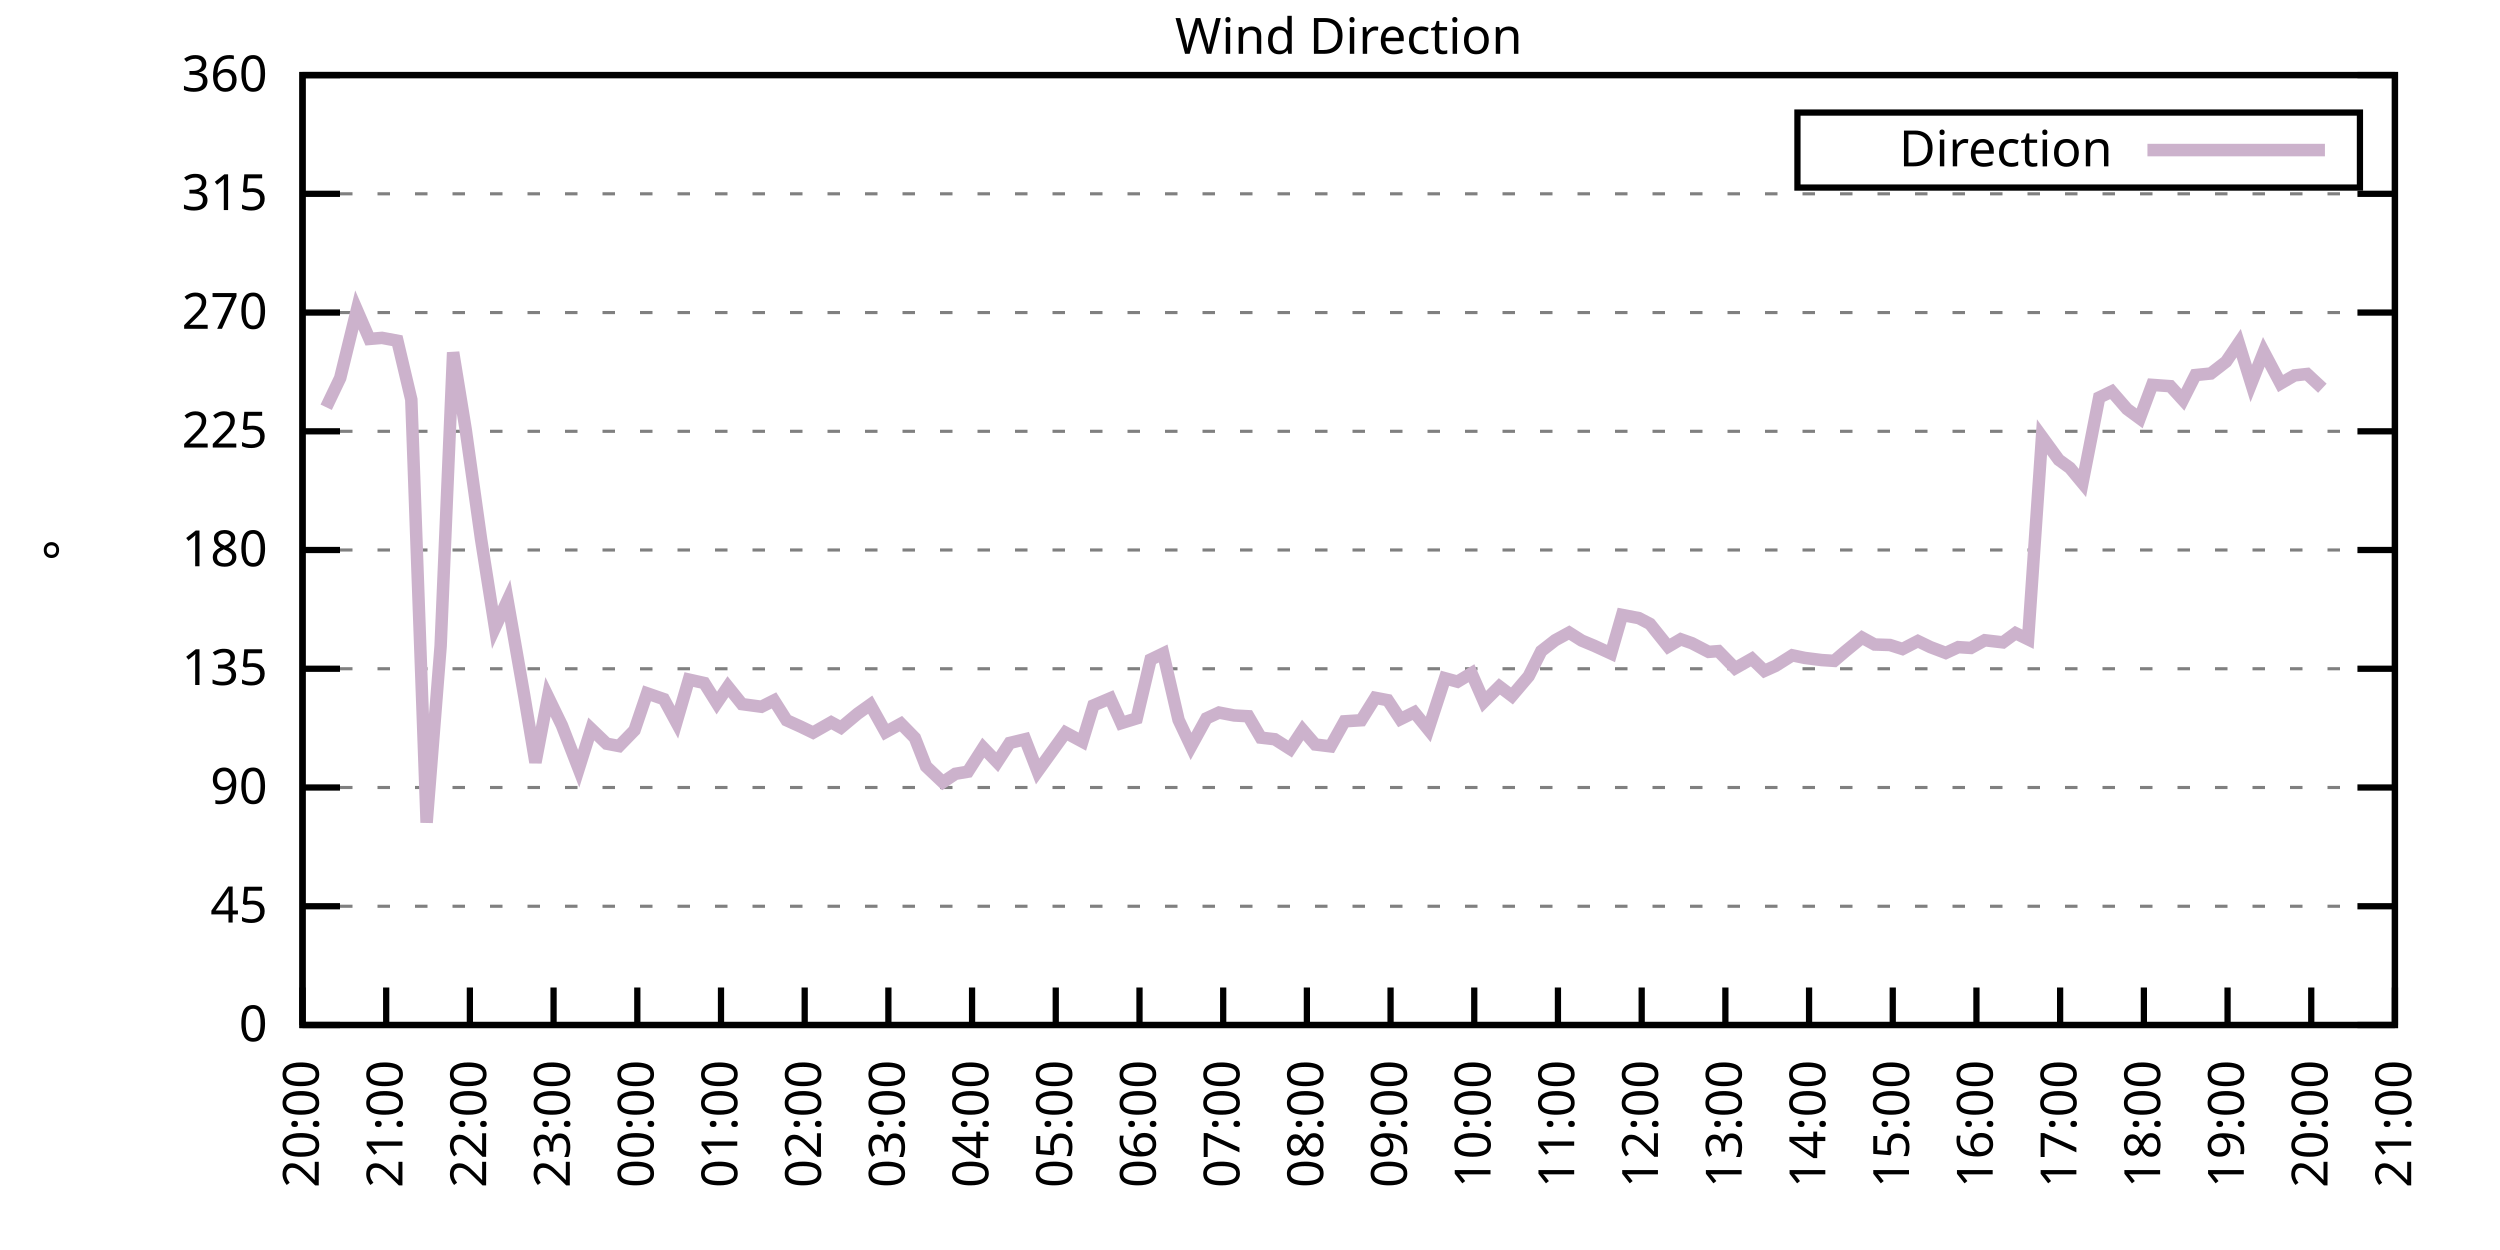
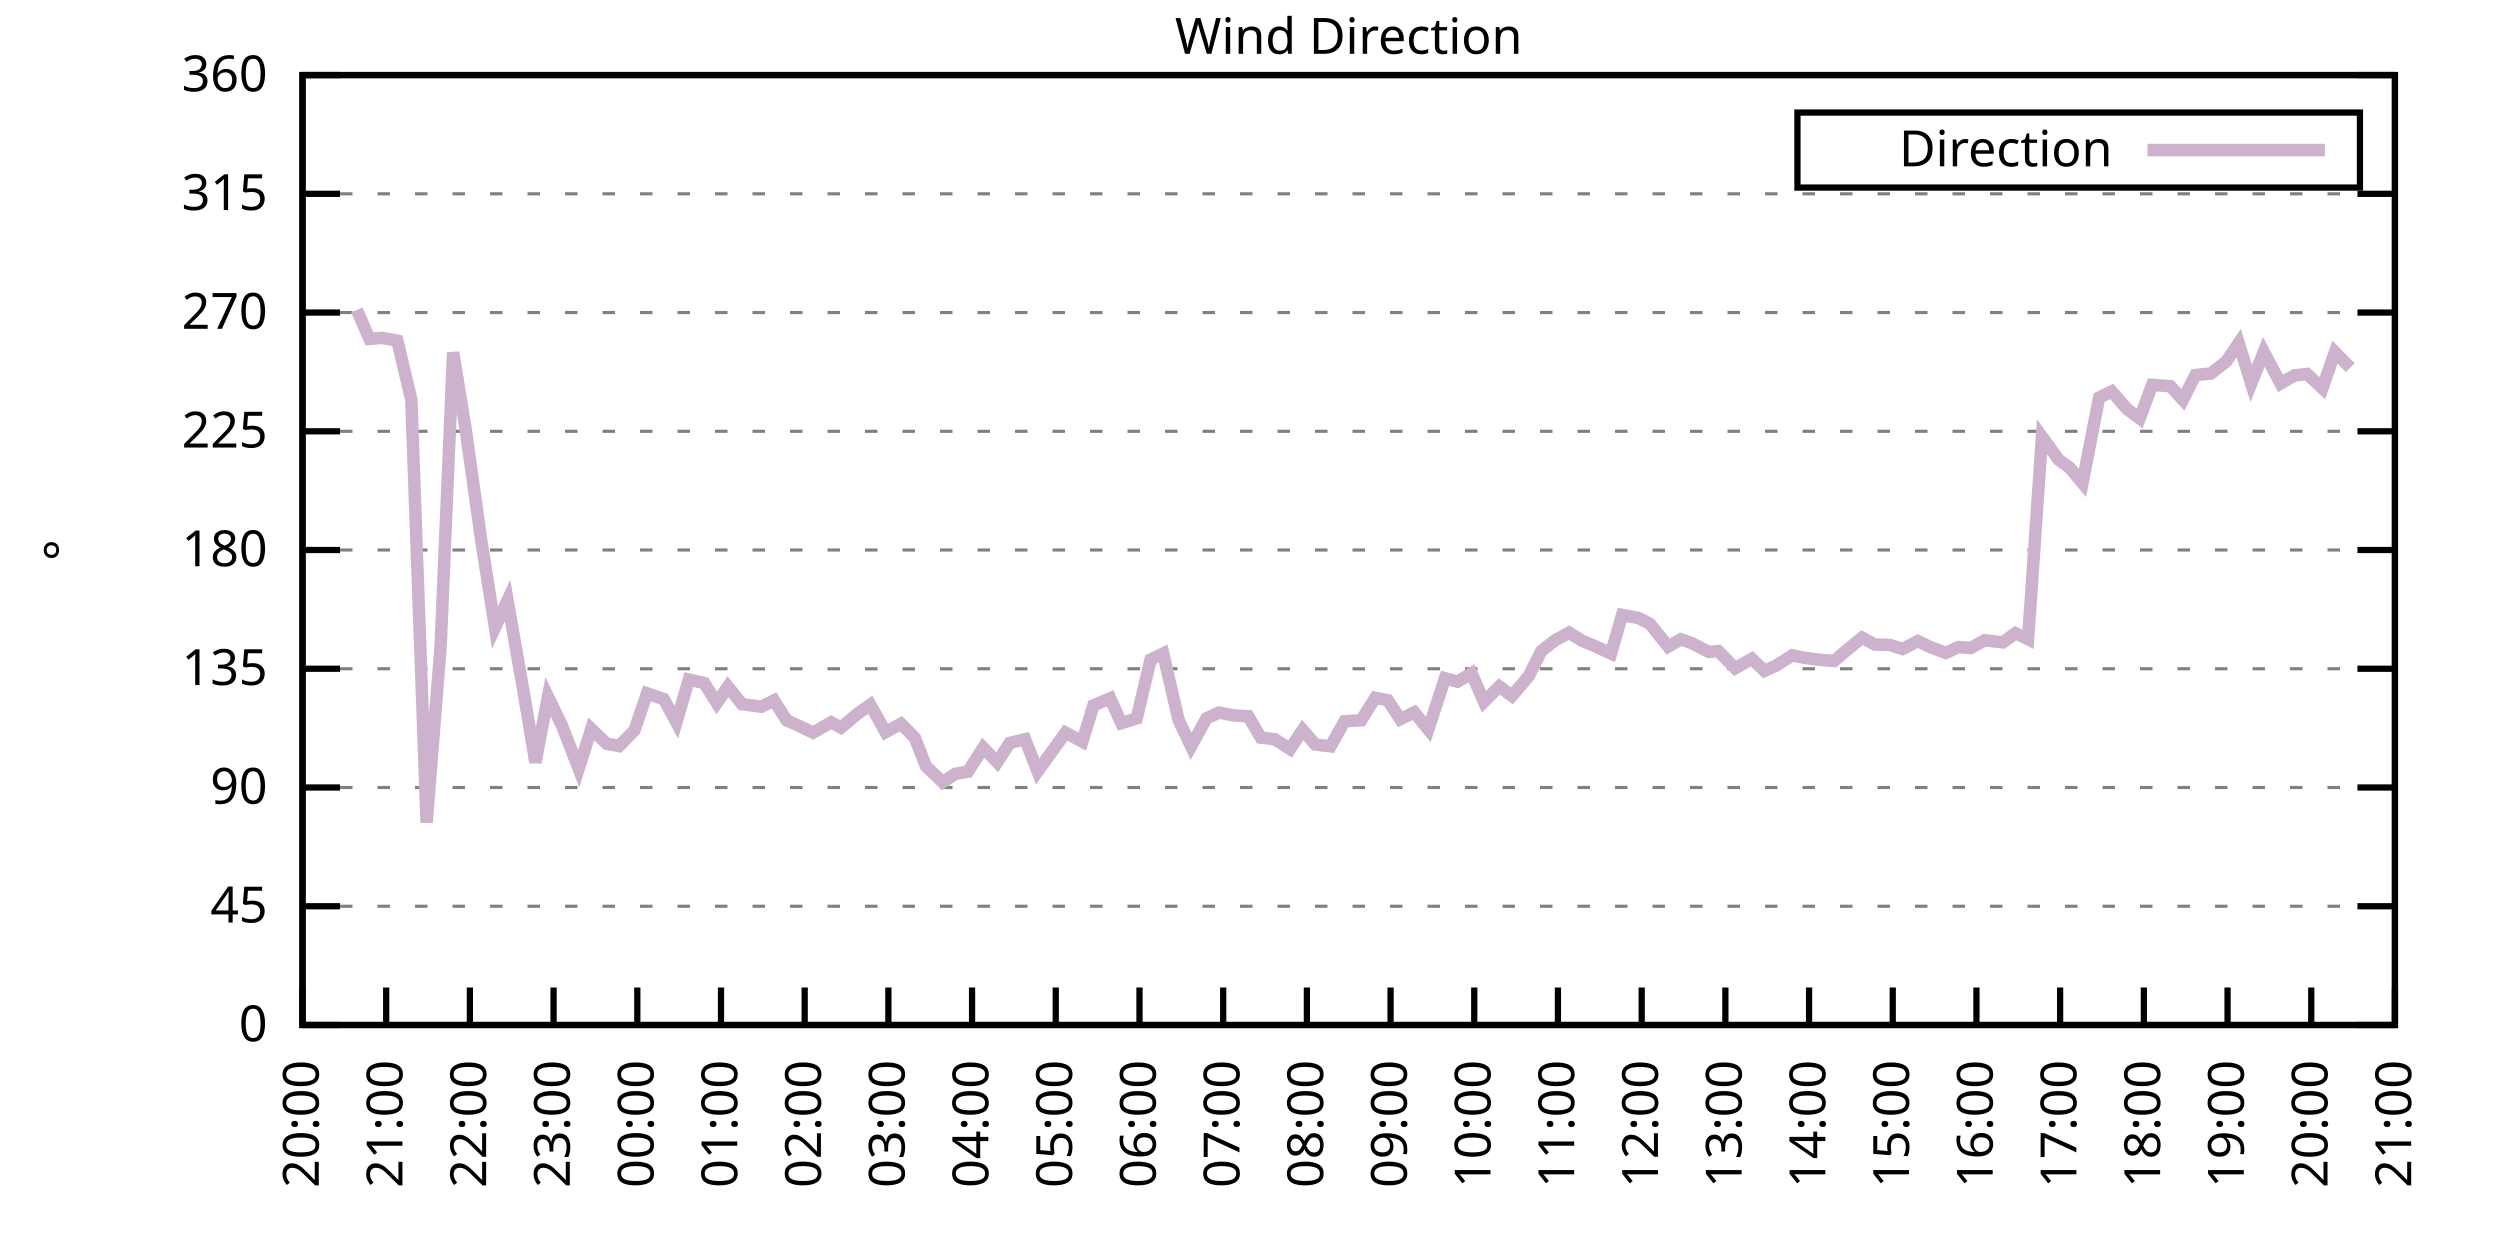
<svg xmlns="http://www.w3.org/2000/svg" xmlns:xlink="http://www.w3.org/1999/xlink" width="400" height="200" viewBox="0 0 400 200">
  <g id="gnuplot_canvas">
    <rect x="0" y="0" width="400" height="200" fill="none" />
    <defs>
      <circle id="gpDot" r="0.5" stroke-width="0.5" stroke="currentColor" />
      <path id="gpPt0" stroke-width="0.333" stroke="currentColor" d="M-1,0 h2 M0,-1 v2" />
      <path id="gpPt1" stroke-width="0.333" stroke="currentColor" d="M-1,-1 L1,1 M1,-1 L-1,1" />
      <path id="gpPt2" stroke-width="0.333" stroke="currentColor" d="M-1,0 L1,0 M0,-1 L0,1 M-1,-1 L1,1 M-1,1 L1,-1" />
      <rect id="gpPt3" stroke-width="0.333" stroke="currentColor" x="-1" y="-1" width="2" height="2" />
      <rect id="gpPt4" stroke-width="0.333" stroke="currentColor" fill="currentColor" x="-1" y="-1" width="2" height="2" />
      <circle id="gpPt5" stroke-width="0.333" stroke="currentColor" cx="0" cy="0" r="1" />
      <use xlink:href="#gpPt5" id="gpPt6" fill="currentColor" stroke="none" />
      <path id="gpPt7" stroke-width="0.333" stroke="currentColor" d="M0,-1.33 L-1.33,0.67 L1.33,0.67 z" />
      <use xlink:href="#gpPt7" id="gpPt8" fill="currentColor" stroke="none" />
      <use xlink:href="#gpPt7" id="gpPt9" stroke="currentColor" transform="rotate(180)" />
      <use xlink:href="#gpPt9" id="gpPt10" fill="currentColor" stroke="none" />
      <use xlink:href="#gpPt3" id="gpPt11" stroke="currentColor" transform="rotate(45)" />
      <use xlink:href="#gpPt11" id="gpPt12" fill="currentColor" stroke="none" />
      <path id="gpPt13" stroke-width="0.333" stroke="currentColor" d="M0,1.330 L1.265,0.411 L0.782,-1.067 L-0.782,-1.076 L-1.265,0.411 z" />
      <use xlink:href="#gpPt13" id="gpPt14" fill="currentColor" stroke="none" />
      <filter id="textbox" filterUnits="objectBoundingBox" x="0" y="0" height="1" width="1">
        <feFlood flood-color="white" flood-opacity="1" result="bgnd" />
        <feComposite in="SourceGraphic" in2="bgnd" operator="atop" />
      </filter>
      <filter id="greybox" filterUnits="objectBoundingBox" x="0" y="0" height="1" width="1">
        <feFlood flood-color="lightgrey" flood-opacity="1" result="grey" />
        <feComposite in="SourceGraphic" in2="grey" operator="atop" />
      </filter>
    </defs>
    <g fill="none" color="white" stroke="currentColor" stroke-width="1.00" stroke-linecap="butt" stroke-linejoin="miter">
</g>
    <g fill="none" color="black" stroke="currentColor" stroke-width="1.00" stroke-linecap="butt" stroke-linejoin="miter">
      <g stroke="none" shape-rendering="crispEdges">
        <polygon fill="rgb(255, 255, 255)" points="48.40,164.00 383.18,164.00 383.18,12.02 48.40,12.02 " />
      </g>
    </g>
    <g fill="none" color="black" stroke="currentColor" stroke-width="1.00" stroke-linecap="butt" stroke-linejoin="miter">
</g>
    <g fill="none" color="black" stroke="black" stroke-width="0.50" stroke-linecap="butt" stroke-linejoin="miter">
</g>
    <g fill="none" color="gray" stroke="currentColor" stroke-width="0.50" stroke-linecap="butt" stroke-linejoin="miter">
      <path stroke="gray" stroke-dasharray="2,4" class="gridline" d="M48.40,164.00 L383.19,164.00  " />
    </g>
    <g fill="none" color="gray" stroke="gray" stroke-width="1.00" stroke-linecap="butt" stroke-linejoin="miter">
</g>
    <g fill="none" color="black" stroke="currentColor" stroke-width="1.00" stroke-linecap="butt" stroke-linejoin="miter">
      <path stroke="black" d="M48.40,164.00 L54.40,164.00 M383.19,164.00 L377.19,164.00  " />
      <g transform="translate(42.80,166.60)" stroke="none" fill="black" font-family="Sans" font-size="8.00" text-anchor="end">
        <text>
          <tspan font-family="Sans"> 0</tspan>
        </text>
      </g>
    </g>
    <g fill="none" color="black" stroke="currentColor" stroke-width="1.00" stroke-linecap="butt" stroke-linejoin="miter">
</g>
    <g fill="none" color="black" stroke="black" stroke-width="0.50" stroke-linecap="butt" stroke-linejoin="miter">
</g>
    <g fill="none" color="gray" stroke="currentColor" stroke-width="0.50" stroke-linecap="butt" stroke-linejoin="miter">
      <path stroke="gray" stroke-dasharray="2,4" class="gridline" d="M48.40,145.00 L383.19,145.00  " />
    </g>
    <g fill="none" color="gray" stroke="gray" stroke-width="1.00" stroke-linecap="butt" stroke-linejoin="miter">
</g>
    <g fill="none" color="black" stroke="currentColor" stroke-width="1.00" stroke-linecap="butt" stroke-linejoin="miter">
      <path stroke="black" d="M48.40,145.00 L54.40,145.00 M383.19,145.00 L377.19,145.00  " />
      <g transform="translate(42.80,147.60)" stroke="none" fill="black" font-family="Sans" font-size="8.00" text-anchor="end">
        <text>
          <tspan font-family="Sans"> 45</tspan>
        </text>
      </g>
    </g>
    <g fill="none" color="black" stroke="currentColor" stroke-width="1.00" stroke-linecap="butt" stroke-linejoin="miter">
</g>
    <g fill="none" color="black" stroke="black" stroke-width="0.50" stroke-linecap="butt" stroke-linejoin="miter">
</g>
    <g fill="none" color="gray" stroke="currentColor" stroke-width="0.50" stroke-linecap="butt" stroke-linejoin="miter">
      <path stroke="gray" stroke-dasharray="2,4" class="gridline" d="M48.40,126.00 L383.19,126.00  " />
    </g>
    <g fill="none" color="gray" stroke="gray" stroke-width="1.00" stroke-linecap="butt" stroke-linejoin="miter">
</g>
    <g fill="none" color="black" stroke="currentColor" stroke-width="1.00" stroke-linecap="butt" stroke-linejoin="miter">
      <path stroke="black" d="M48.40,126.00 L54.40,126.00 M383.19,126.00 L377.19,126.00  " />
      <g transform="translate(42.80,128.60)" stroke="none" fill="black" font-family="Sans" font-size="8.00" text-anchor="end">
        <text>
          <tspan font-family="Sans"> 90</tspan>
        </text>
      </g>
    </g>
    <g fill="none" color="black" stroke="currentColor" stroke-width="1.00" stroke-linecap="butt" stroke-linejoin="miter">
</g>
    <g fill="none" color="black" stroke="black" stroke-width="0.50" stroke-linecap="butt" stroke-linejoin="miter">
</g>
    <g fill="none" color="gray" stroke="currentColor" stroke-width="0.50" stroke-linecap="butt" stroke-linejoin="miter">
      <path stroke="gray" stroke-dasharray="2,4" class="gridline" d="M48.40,107.00 L383.19,107.00  " />
    </g>
    <g fill="none" color="gray" stroke="gray" stroke-width="1.00" stroke-linecap="butt" stroke-linejoin="miter">
</g>
    <g fill="none" color="black" stroke="currentColor" stroke-width="1.00" stroke-linecap="butt" stroke-linejoin="miter">
      <path stroke="black" d="M48.40,107.00 L54.40,107.00 M383.19,107.00 L377.19,107.00  " />
      <g transform="translate(42.80,109.60)" stroke="none" fill="black" font-family="Sans" font-size="8.00" text-anchor="end">
        <text>
          <tspan font-family="Sans"> 135</tspan>
        </text>
      </g>
    </g>
    <g fill="none" color="black" stroke="currentColor" stroke-width="1.00" stroke-linecap="butt" stroke-linejoin="miter">
</g>
    <g fill="none" color="black" stroke="black" stroke-width="0.50" stroke-linecap="butt" stroke-linejoin="miter">
</g>
    <g fill="none" color="gray" stroke="currentColor" stroke-width="0.50" stroke-linecap="butt" stroke-linejoin="miter">
      <path stroke="gray" stroke-dasharray="2,4" class="gridline" d="M48.40,88.00 L383.19,88.00  " />
    </g>
    <g fill="none" color="gray" stroke="gray" stroke-width="1.00" stroke-linecap="butt" stroke-linejoin="miter">
</g>
    <g fill="none" color="black" stroke="currentColor" stroke-width="1.00" stroke-linecap="butt" stroke-linejoin="miter">
      <path stroke="black" d="M48.40,88.00 L54.40,88.00 M383.19,88.00 L377.19,88.00  " />
      <g transform="translate(42.80,90.60)" stroke="none" fill="black" font-family="Sans" font-size="8.00" text-anchor="end">
        <text>
          <tspan font-family="Sans"> 180</tspan>
        </text>
      </g>
    </g>
    <g fill="none" color="black" stroke="currentColor" stroke-width="1.00" stroke-linecap="butt" stroke-linejoin="miter">
</g>
    <g fill="none" color="black" stroke="black" stroke-width="0.50" stroke-linecap="butt" stroke-linejoin="miter">
</g>
    <g fill="none" color="gray" stroke="currentColor" stroke-width="0.50" stroke-linecap="butt" stroke-linejoin="miter">
      <path stroke="gray" stroke-dasharray="2,4" class="gridline" d="M48.40,69.01 L383.19,69.01  " />
    </g>
    <g fill="none" color="gray" stroke="gray" stroke-width="1.00" stroke-linecap="butt" stroke-linejoin="miter">
</g>
    <g fill="none" color="black" stroke="currentColor" stroke-width="1.00" stroke-linecap="butt" stroke-linejoin="miter">
      <path stroke="black" d="M48.40,69.01 L54.40,69.01 M383.19,69.01 L377.19,69.01  " />
      <g transform="translate(42.80,71.61)" stroke="none" fill="black" font-family="Sans" font-size="8.00" text-anchor="end">
        <text>
          <tspan font-family="Sans"> 225</tspan>
        </text>
      </g>
    </g>
    <g fill="none" color="black" stroke="currentColor" stroke-width="1.00" stroke-linecap="butt" stroke-linejoin="miter">
</g>
    <g fill="none" color="black" stroke="black" stroke-width="0.50" stroke-linecap="butt" stroke-linejoin="miter">
</g>
    <g fill="none" color="gray" stroke="currentColor" stroke-width="0.50" stroke-linecap="butt" stroke-linejoin="miter">
      <path stroke="gray" stroke-dasharray="2,4" class="gridline" d="M48.40,50.01 L383.19,50.01  " />
    </g>
    <g fill="none" color="gray" stroke="gray" stroke-width="1.00" stroke-linecap="butt" stroke-linejoin="miter">
</g>
    <g fill="none" color="black" stroke="currentColor" stroke-width="1.00" stroke-linecap="butt" stroke-linejoin="miter">
      <path stroke="black" d="M48.40,50.01 L54.40,50.01 M383.19,50.01 L377.19,50.01  " />
      <g transform="translate(42.80,52.61)" stroke="none" fill="black" font-family="Sans" font-size="8.00" text-anchor="end">
        <text>
          <tspan font-family="Sans"> 270</tspan>
        </text>
      </g>
    </g>
    <g fill="none" color="black" stroke="currentColor" stroke-width="1.00" stroke-linecap="butt" stroke-linejoin="miter">
</g>
    <g fill="none" color="black" stroke="black" stroke-width="0.50" stroke-linecap="butt" stroke-linejoin="miter">
</g>
    <g fill="none" color="gray" stroke="currentColor" stroke-width="0.50" stroke-linecap="butt" stroke-linejoin="miter">
      <path stroke="gray" stroke-dasharray="2,4" class="gridline" d="M48.40,31.01 L383.19,31.01  " />
    </g>
    <g fill="none" color="gray" stroke="gray" stroke-width="1.00" stroke-linecap="butt" stroke-linejoin="miter">
</g>
    <g fill="none" color="black" stroke="currentColor" stroke-width="1.00" stroke-linecap="butt" stroke-linejoin="miter">
      <path stroke="black" d="M48.40,31.01 L54.40,31.01 M383.19,31.01 L377.19,31.01  " />
      <g transform="translate(42.80,33.61)" stroke="none" fill="black" font-family="Sans" font-size="8.00" text-anchor="end">
        <text>
          <tspan font-family="Sans"> 315</tspan>
        </text>
      </g>
    </g>
    <g fill="none" color="black" stroke="currentColor" stroke-width="1.00" stroke-linecap="butt" stroke-linejoin="miter">
</g>
    <g fill="none" color="black" stroke="black" stroke-width="0.50" stroke-linecap="butt" stroke-linejoin="miter">
</g>
    <g fill="none" color="gray" stroke="currentColor" stroke-width="0.50" stroke-linecap="butt" stroke-linejoin="miter">
      <path stroke="gray" stroke-dasharray="2,4" class="gridline" d="M48.40,12.01 L383.19,12.01  " />
    </g>
    <g fill="none" color="gray" stroke="gray" stroke-width="1.00" stroke-linecap="butt" stroke-linejoin="miter">
</g>
    <g fill="none" color="black" stroke="currentColor" stroke-width="1.00" stroke-linecap="butt" stroke-linejoin="miter">
      <path stroke="black" d="M48.40,12.01 L54.40,12.01 M383.19,12.01 L377.19,12.01  " />
      <g transform="translate(42.80,14.61)" stroke="none" fill="black" font-family="Sans" font-size="8.00" text-anchor="end">
        <text>
          <tspan font-family="Sans"> 360</tspan>
        </text>
      </g>
    </g>
    <g fill="none" color="black" stroke="currentColor" stroke-width="1.00" stroke-linecap="butt" stroke-linejoin="miter">
      <path stroke="black" d="M48.40,164.00 L48.40,158.00  " />
      <g transform="translate(51.00,169.60) rotate(270.00)" stroke="none" fill="black" font-family="Sans" font-size="8.00" text-anchor="end">
        <text>
          <tspan font-family="Sans">20:00</tspan>
        </text>
      </g>
    </g>
    <g fill="none" color="black" stroke="currentColor" stroke-width="1.00" stroke-linecap="butt" stroke-linejoin="miter">
      <path stroke="black" d="M61.79,164.00 L61.79,158.00  " />
      <g transform="translate(64.39,169.60) rotate(270.00)" stroke="none" fill="black" font-family="Sans" font-size="8.00" text-anchor="end">
        <text>
          <tspan font-family="Sans">21:00</tspan>
        </text>
      </g>
    </g>
    <g fill="none" color="black" stroke="currentColor" stroke-width="1.00" stroke-linecap="butt" stroke-linejoin="miter">
      <path stroke="black" d="M75.18,164.00 L75.18,158.00  " />
      <g transform="translate(77.78,169.60) rotate(270.00)" stroke="none" fill="black" font-family="Sans" font-size="8.00" text-anchor="end">
        <text>
          <tspan font-family="Sans">22:00</tspan>
        </text>
      </g>
    </g>
    <g fill="none" color="black" stroke="currentColor" stroke-width="1.00" stroke-linecap="butt" stroke-linejoin="miter">
      <path stroke="black" d="M88.57,164.00 L88.57,158.00  " />
      <g transform="translate(91.17,169.60) rotate(270.00)" stroke="none" fill="black" font-family="Sans" font-size="8.00" text-anchor="end">
        <text>
          <tspan font-family="Sans">23:00</tspan>
        </text>
      </g>
    </g>
    <g fill="none" color="black" stroke="currentColor" stroke-width="1.00" stroke-linecap="butt" stroke-linejoin="miter">
      <path stroke="black" d="M101.97,164.00 L101.97,158.00  " />
      <g transform="translate(104.57,169.60) rotate(270.00)" stroke="none" fill="black" font-family="Sans" font-size="8.00" text-anchor="end">
        <text>
          <tspan font-family="Sans">00:00</tspan>
        </text>
      </g>
    </g>
    <g fill="none" color="black" stroke="currentColor" stroke-width="1.00" stroke-linecap="butt" stroke-linejoin="miter">
      <path stroke="black" d="M115.36,164.00 L115.36,158.00  " />
      <g transform="translate(117.96,169.60) rotate(270.00)" stroke="none" fill="black" font-family="Sans" font-size="8.00" text-anchor="end">
        <text>
          <tspan font-family="Sans">01:00</tspan>
        </text>
      </g>
    </g>
    <g fill="none" color="black" stroke="currentColor" stroke-width="1.00" stroke-linecap="butt" stroke-linejoin="miter">
      <path stroke="black" d="M128.75,164.00 L128.75,158.00  " />
      <g transform="translate(131.35,169.60) rotate(270.00)" stroke="none" fill="black" font-family="Sans" font-size="8.00" text-anchor="end">
        <text>
          <tspan font-family="Sans">02:00</tspan>
        </text>
      </g>
    </g>
    <g fill="none" color="black" stroke="currentColor" stroke-width="1.00" stroke-linecap="butt" stroke-linejoin="miter">
      <path stroke="black" d="M142.14,164.00 L142.14,158.00  " />
      <g transform="translate(144.74,169.60) rotate(270.00)" stroke="none" fill="black" font-family="Sans" font-size="8.00" text-anchor="end">
        <text>
          <tspan font-family="Sans">03:00</tspan>
        </text>
      </g>
    </g>
    <g fill="none" color="black" stroke="currentColor" stroke-width="1.00" stroke-linecap="butt" stroke-linejoin="miter">
      <path stroke="black" d="M155.53,164.00 L155.53,158.00  " />
      <g transform="translate(158.13,169.60) rotate(270.00)" stroke="none" fill="black" font-family="Sans" font-size="8.00" text-anchor="end">
        <text>
          <tspan font-family="Sans">04:00</tspan>
        </text>
      </g>
    </g>
    <g fill="none" color="black" stroke="currentColor" stroke-width="1.00" stroke-linecap="butt" stroke-linejoin="miter">
      <path stroke="black" d="M168.92,164.00 L168.92,158.00  " />
      <g transform="translate(171.52,169.60) rotate(270.00)" stroke="none" fill="black" font-family="Sans" font-size="8.00" text-anchor="end">
        <text>
          <tspan font-family="Sans">05:00</tspan>
        </text>
      </g>
    </g>
    <g fill="none" color="black" stroke="currentColor" stroke-width="1.00" stroke-linecap="butt" stroke-linejoin="miter">
      <path stroke="black" d="M182.32,164.00 L182.32,158.00  " />
      <g transform="translate(184.92,169.60) rotate(270.00)" stroke="none" fill="black" font-family="Sans" font-size="8.00" text-anchor="end">
        <text>
          <tspan font-family="Sans">06:00</tspan>
        </text>
      </g>
    </g>
    <g fill="none" color="black" stroke="currentColor" stroke-width="1.00" stroke-linecap="butt" stroke-linejoin="miter">
      <path stroke="black" d="M195.71,164.00 L195.71,158.00  " />
      <g transform="translate(198.31,169.60) rotate(270.00)" stroke="none" fill="black" font-family="Sans" font-size="8.00" text-anchor="end">
        <text>
          <tspan font-family="Sans">07:00</tspan>
        </text>
      </g>
    </g>
    <g fill="none" color="black" stroke="currentColor" stroke-width="1.00" stroke-linecap="butt" stroke-linejoin="miter">
      <path stroke="black" d="M209.10,164.00 L209.10,158.00  " />
      <g transform="translate(211.70,169.60) rotate(270.00)" stroke="none" fill="black" font-family="Sans" font-size="8.00" text-anchor="end">
        <text>
          <tspan font-family="Sans">08:00</tspan>
        </text>
      </g>
    </g>
    <g fill="none" color="black" stroke="currentColor" stroke-width="1.00" stroke-linecap="butt" stroke-linejoin="miter">
      <path stroke="black" d="M222.49,164.00 L222.49,158.00  " />
      <g transform="translate(225.09,169.60) rotate(270.00)" stroke="none" fill="black" font-family="Sans" font-size="8.00" text-anchor="end">
        <text>
          <tspan font-family="Sans">09:00</tspan>
        </text>
      </g>
    </g>
    <g fill="none" color="black" stroke="currentColor" stroke-width="1.00" stroke-linecap="butt" stroke-linejoin="miter">
      <path stroke="black" d="M235.88,164.00 L235.88,158.00  " />
      <g transform="translate(238.48,169.60) rotate(270.00)" stroke="none" fill="black" font-family="Sans" font-size="8.00" text-anchor="end">
        <text>
          <tspan font-family="Sans">10:00</tspan>
        </text>
      </g>
    </g>
    <g fill="none" color="black" stroke="currentColor" stroke-width="1.00" stroke-linecap="butt" stroke-linejoin="miter">
      <path stroke="black" d="M249.27,164.00 L249.27,158.00  " />
      <g transform="translate(251.87,169.60) rotate(270.00)" stroke="none" fill="black" font-family="Sans" font-size="8.00" text-anchor="end">
        <text>
          <tspan font-family="Sans">11:00</tspan>
        </text>
      </g>
    </g>
    <g fill="none" color="black" stroke="currentColor" stroke-width="1.00" stroke-linecap="butt" stroke-linejoin="miter">
      <path stroke="black" d="M262.67,164.00 L262.67,158.00  " />
      <g transform="translate(265.27,169.60) rotate(270.00)" stroke="none" fill="black" font-family="Sans" font-size="8.00" text-anchor="end">
        <text>
          <tspan font-family="Sans">12:00</tspan>
        </text>
      </g>
    </g>
    <g fill="none" color="black" stroke="currentColor" stroke-width="1.00" stroke-linecap="butt" stroke-linejoin="miter">
      <path stroke="black" d="M276.06,164.00 L276.06,158.00  " />
      <g transform="translate(278.66,169.60) rotate(270.00)" stroke="none" fill="black" font-family="Sans" font-size="8.00" text-anchor="end">
        <text>
          <tspan font-family="Sans">13:00</tspan>
        </text>
      </g>
    </g>
    <g fill="none" color="black" stroke="currentColor" stroke-width="1.00" stroke-linecap="butt" stroke-linejoin="miter">
      <path stroke="black" d="M289.45,164.00 L289.45,158.00  " />
      <g transform="translate(292.05,169.60) rotate(270.00)" stroke="none" fill="black" font-family="Sans" font-size="8.00" text-anchor="end">
        <text>
          <tspan font-family="Sans">14:00</tspan>
        </text>
      </g>
    </g>
    <g fill="none" color="black" stroke="currentColor" stroke-width="1.00" stroke-linecap="butt" stroke-linejoin="miter">
      <path stroke="black" d="M302.84,164.00 L302.84,158.00  " />
      <g transform="translate(305.44,169.60) rotate(270.00)" stroke="none" fill="black" font-family="Sans" font-size="8.00" text-anchor="end">
        <text>
          <tspan font-family="Sans">15:00</tspan>
        </text>
      </g>
    </g>
    <g fill="none" color="black" stroke="currentColor" stroke-width="1.00" stroke-linecap="butt" stroke-linejoin="miter">
      <path stroke="black" d="M316.23,164.00 L316.23,158.00  " />
      <g transform="translate(318.83,169.60) rotate(270.00)" stroke="none" fill="black" font-family="Sans" font-size="8.00" text-anchor="end">
        <text>
          <tspan font-family="Sans">16:00</tspan>
        </text>
      </g>
    </g>
    <g fill="none" color="black" stroke="currentColor" stroke-width="1.00" stroke-linecap="butt" stroke-linejoin="miter">
      <path stroke="black" d="M329.62,164.00 L329.62,158.00  " />
      <g transform="translate(332.22,169.60) rotate(270.00)" stroke="none" fill="black" font-family="Sans" font-size="8.00" text-anchor="end">
        <text>
          <tspan font-family="Sans">17:00</tspan>
        </text>
      </g>
    </g>
    <g fill="none" color="black" stroke="currentColor" stroke-width="1.00" stroke-linecap="butt" stroke-linejoin="miter">
      <path stroke="black" d="M343.02,164.00 L343.02,158.00  " />
      <g transform="translate(345.62,169.60) rotate(270.00)" stroke="none" fill="black" font-family="Sans" font-size="8.00" text-anchor="end">
        <text>
          <tspan font-family="Sans">18:00</tspan>
        </text>
      </g>
    </g>
    <g fill="none" color="black" stroke="currentColor" stroke-width="1.00" stroke-linecap="butt" stroke-linejoin="miter">
      <path stroke="black" d="M356.41,164.00 L356.41,158.00  " />
      <g transform="translate(359.01,169.60) rotate(270.00)" stroke="none" fill="black" font-family="Sans" font-size="8.00" text-anchor="end">
        <text>
          <tspan font-family="Sans">19:00</tspan>
        </text>
      </g>
    </g>
    <g fill="none" color="black" stroke="currentColor" stroke-width="1.00" stroke-linecap="butt" stroke-linejoin="miter">
      <path stroke="black" d="M369.80,164.00 L369.80,158.00  " />
      <g transform="translate(372.40,169.60) rotate(270.00)" stroke="none" fill="black" font-family="Sans" font-size="8.00" text-anchor="end">
        <text>
          <tspan font-family="Sans">20:00</tspan>
        </text>
      </g>
    </g>
    <g fill="none" color="black" stroke="currentColor" stroke-width="1.00" stroke-linecap="butt" stroke-linejoin="miter">
      <path stroke="black" d="M383.19,164.00 L383.19,158.00  " />
      <g transform="translate(385.79,169.60) rotate(270.00)" stroke="none" fill="black" font-family="Sans" font-size="8.00" text-anchor="end">
        <text>
          <tspan font-family="Sans">21:00</tspan>
        </text>
      </g>
    </g>
    <g fill="none" color="black" stroke="currentColor" stroke-width="1.00" stroke-linecap="butt" stroke-linejoin="miter">
</g>
    <g fill="none" color="black" stroke="currentColor" stroke-width="1.00" stroke-linecap="butt" stroke-linejoin="miter">
      <path stroke="black" d="M48.40,12.01 L48.40,164.00 L383.19,164.00 L383.19,12.01 L48.40,12.01 Z  " />
    </g>
    <g fill="none" color="black" stroke="currentColor" stroke-width="1.00" stroke-linecap="butt" stroke-linejoin="miter">
</g>
    <g fill="none" color="black" stroke="currentColor" stroke-width="1.00" stroke-linecap="butt" stroke-linejoin="miter">
      <path stroke="black" d="M287.59,30.01 L287.59,18.01 L377.59,18.01 L377.59,30.01 L287.59,30.01 Z  " />
    </g>
    <g id="Wind_direction_plot_1">
      <g fill="none" color="white" stroke="black" stroke-width="2.00" stroke-linecap="butt" stroke-linejoin="miter">
</g>
      <g fill="none" color="black" stroke="currentColor" stroke-width="2.00" stroke-linecap="butt" stroke-linejoin="miter">
        <g transform="translate(337.99,26.61)" stroke="none" fill="black" font-family="Sans" font-size="8.00" text-anchor="end">
          <text>
            <tspan font-family="Sans">Direction</tspan>
          </text>
        </g>
      </g>
      <g fill="none" color="black" stroke="currentColor" stroke-width="2.00" stroke-linecap="butt" stroke-linejoin="miter">
-         <path stroke="rgb(204, 178, 204)" d="M343.59,24.01 L371.99,24.01 M52.19,65.16 L54.43,60.48 L57.10,49.59 L59.11,54.23 L61.12,54.06 L63.58,54.52   L65.81,63.94 L68.26,131.62 L70.50,103.37 L72.50,56.38 L74.51,68.71 L76.97,86.27 L79.20,100.42 L81.21,96.07   L83.89,111.39 L85.67,121.99 L87.68,111.48 L89.91,116.08 L92.59,123.00 L94.60,116.63 L97.06,118.99 L99.06,119.37   L101.52,116.84 L103.53,110.93 L106.21,111.86 L108.22,115.57 L110.22,108.73 L112.68,109.28 L114.69,112.49 L116.47,109.87   L118.71,112.66 L121.83,113.08 L123.84,112.07 L125.85,115.24 L128.08,116.25 L130.09,117.22 L132.99,115.57 L134.55,116.42   L137.23,114.18 L139.24,112.75 L141.69,117.14 L144.15,115.79 L146.38,118.07 L148.17,122.62 L150.85,125.16 L152.85,123.81   L154.86,123.47 L157.32,119.63 L159.55,121.95 L161.56,118.87 L164.01,118.28 L166.02,123.43 L170.49,117.22 L173.17,118.66   L174.95,112.87 L177.63,111.73 L179.41,115.70 L181.87,114.94 L184.10,105.53 L186.11,104.56 L188.57,115.19 L190.57,119.42   L193.03,114.94 L195.04,114.01 L197.49,114.48 L199.73,114.60 L201.73,118.02 L203.97,118.28 L206.42,119.84 L208.43,116.80   L210.44,119.12 L212.89,119.42 L215.13,115.41 L217.80,115.24 L220.04,111.65 L222.04,112.03 L224.05,115.07 L226.29,113.97   L228.52,116.71 L231.20,108.52 L233.20,109.07 L235.44,107.72 L237.44,112.28 L239.90,109.83 L241.91,111.35 L244.59,108.19   L246.60,104.18 L248.83,102.44 L251.06,101.22 L253.07,102.49 L255.08,103.33 L257.76,104.56 L259.54,98.39 L262.22,98.90   L264.00,99.83 L266.91,103.46 L268.92,102.28 L270.70,102.91 L273.38,104.30 L274.94,104.18 L277.62,106.92 L280.30,105.40   L282.31,107.34 L284.09,106.54 L286.77,104.85 L288.78,105.27 L291.46,105.61 L293.47,105.74 L295.25,104.22 L297.93,102.02   L299.94,103.12 L302.39,103.20 L304.40,103.84 L306.86,102.57 L308.87,103.54 L311.32,104.47 L313.33,103.54 L315.34,103.67   L317.57,102.44 L320.47,102.78 L322.48,101.30 L324.49,102.28 L326.72,69.89 L329.40,73.57 L331.19,74.87 L333.19,77.28   L335.87,63.60 L337.88,62.63 L340.34,65.46 L342.35,66.94 L344.35,61.58 L347.26,61.79 L349.26,63.98 L351.27,60.01   L353.73,59.76 L356.18,57.86 L358.19,54.90 L360.20,61.36 L362.21,56.30 L364.89,61.36 L367.12,60.06 L369.13,59.84   L371.58,62.12  " />
+         <path stroke="rgb(204, 178, 204)" d="M343.59,24.01 L371.99,24.01 M57.10,49.59 L59.11,54.23 L61.12,54.06 L63.58,54.52 L65.81,63.94 L68.26,131.62   L70.50,103.37 L72.50,56.38 L74.51,68.71 L76.97,86.27 L79.20,100.42 L81.21,96.07 L83.89,111.39 L85.67,121.99   L87.68,111.48 L89.91,116.08 L92.59,123.00 L94.60,116.63 L97.06,118.99 L99.06,119.37 L101.52,116.84 L103.53,110.93   L106.21,111.86 L108.22,115.57 L110.22,108.73 L112.68,109.28 L114.69,112.49 L116.47,109.87 L118.71,112.66 L121.83,113.08   L123.84,112.07 L125.85,115.24 L128.08,116.25 L130.09,117.22 L132.99,115.57 L134.55,116.42 L137.23,114.18 L139.24,112.75   L141.69,117.14 L144.15,115.79 L146.38,118.07 L148.17,122.62 L150.85,125.16 L152.85,123.81 L154.86,123.47 L157.32,119.63   L159.55,121.95 L161.56,118.87 L164.01,118.28 L166.02,123.43 L170.49,117.22 L173.17,118.66 L174.95,112.87 L177.63,111.73   L179.41,115.70 L181.87,114.94 L184.10,105.53 L186.11,104.56 L188.57,115.19 L190.57,119.42 L193.03,114.94 L195.04,114.01   L197.49,114.48 L199.73,114.60 L201.73,118.02 L203.97,118.28 L206.42,119.84 L208.43,116.80 L210.44,119.12 L212.89,119.42   L215.13,115.41 L217.80,115.24 L220.04,111.65 L222.04,112.03 L224.05,115.07 L226.29,113.97 L228.52,116.71 L231.20,108.52   L233.20,109.07 L235.44,107.72 L237.44,112.28 L239.90,109.83 L241.91,111.35 L244.59,108.19 L246.60,104.18 L248.83,102.44   L251.06,101.22 L253.07,102.49 L255.08,103.33 L257.76,104.56 L259.54,98.39 L262.22,98.90 L264.00,99.83 L266.91,103.46   L268.92,102.28 L270.70,102.91 L273.38,104.30 L274.94,104.18 L277.62,106.92 L280.30,105.40 L282.31,107.34 L284.09,106.54   L286.77,104.85 L288.78,105.27 L291.46,105.61 L293.47,105.74 L295.25,104.22 L297.93,102.02 L299.94,103.12 L302.39,103.20   L304.40,103.84 L306.86,102.57 L308.87,103.54 L311.32,104.47 L313.33,103.54 L315.34,103.67 L317.57,102.44 L320.47,102.78   L322.48,101.30 L324.49,102.28 L326.72,69.89 L329.40,73.57 L331.19,74.87 L333.19,77.28 L335.87,63.60 L337.88,62.63   L340.34,65.46 L342.35,66.94 L344.35,61.58 L347.26,61.79 L349.26,63.98 L351.27,60.01 L353.73,59.76 L356.18,57.86   L358.19,54.90 L360.20,61.36 L362.21,56.30 L364.89,61.36 L367.12,60.06 L369.13,59.84 L371.58,62.12 L373.59,56.34   L376.05,58.83  " />
      </g>
    </g>
    <g fill="none" color="black" stroke="currentColor" stroke-width="2.00" stroke-linecap="butt" stroke-linejoin="miter">
</g>
    <g fill="none" color="black" stroke="black" stroke-width="1.00" stroke-linecap="butt" stroke-linejoin="miter">
</g>
    <g fill="none" color="black" stroke="currentColor" stroke-width="1.00" stroke-linecap="butt" stroke-linejoin="miter">
      <path stroke="black" d="M48.40,12.01 L48.40,164.00 L383.19,164.00 L383.19,12.01 L48.40,12.01 Z  " />
      <g transform="translate(12.80,88.01) rotate(270.00)" stroke="none" fill="black" font-family="Sans" font-size="8.00" text-anchor="middle">
        <text>
          <tspan font-family="Sans">°</tspan>
        </text>
      </g>
    </g>
    <g fill="none" color="black" stroke="currentColor" stroke-width="1.00" stroke-linecap="butt" stroke-linejoin="miter">
</g>
    <g fill="none" color="black" stroke="currentColor" stroke-width="1.00" stroke-linecap="butt" stroke-linejoin="miter">
      <g transform="translate(215.79,8.61)" stroke="none" fill="black" font-family="Sans" font-size="8.00" text-anchor="middle">
        <text>
          <tspan font-family="Sans">Wind Direction</tspan>
        </text>
      </g>
    </g>
    <g fill="none" color="black" stroke="currentColor" stroke-width="1.00" stroke-linecap="butt" stroke-linejoin="miter">
</g>
  </g>
</svg>
